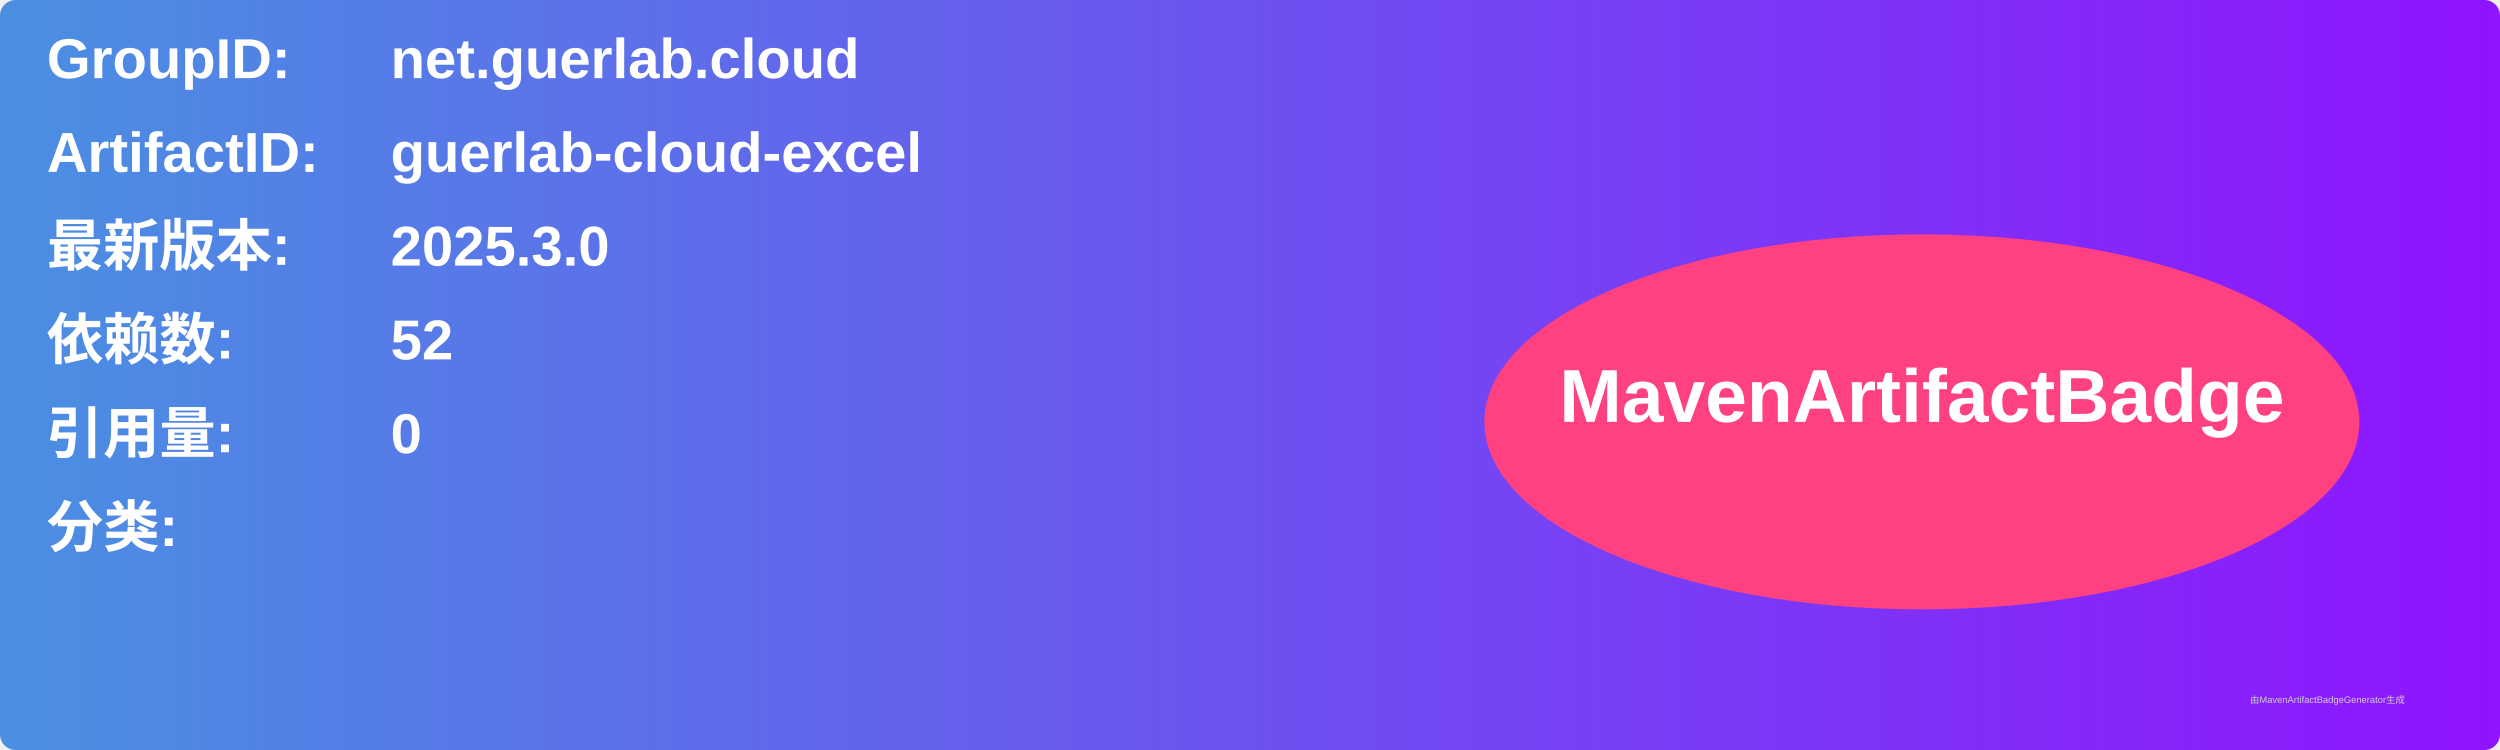
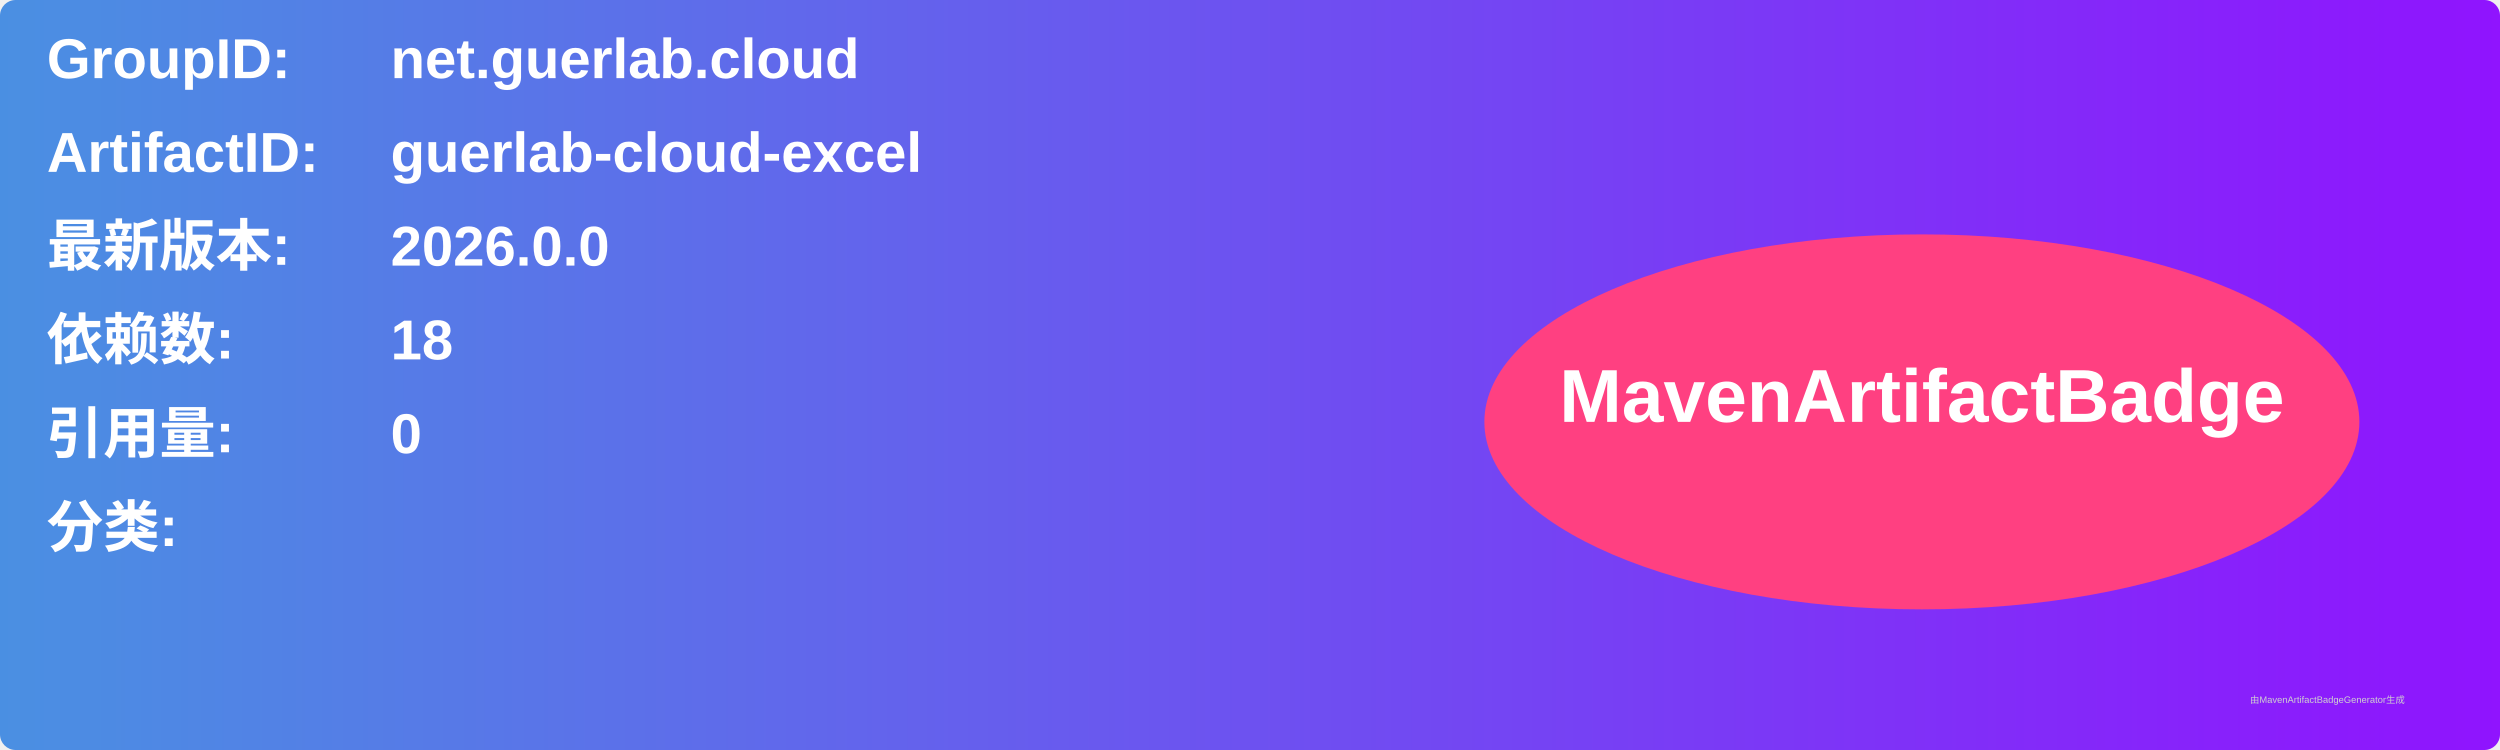
<svg xmlns="http://www.w3.org/2000/svg" width="800" height="240" viewBox="0 0 800 240">
  <linearGradient id="grad" x1="0%" y1="0%" x2="100%" y2="0%">
    <stop offset="0%" stop-color="#4a90e2" />
    <stop offset="100%" stop-color="#9013fe" />
  </linearGradient>
  <rect width="100%" height="100%" rx="5" ry="5" fill="url(#grad)" />
  <g transform="translate(15, 15)">
    <text x="0" y="10" font-family="Arial" font-size="18" fill="white" font-weight="bold" width="260">GroupID:</text>
    <text x="110" y="10" font-family="Arial" font-size="18" fill="white" font-weight="bold" width="460">net.guerlab.cloud</text>
    <text x="0" y="40" font-family="Arial" font-size="18" fill="white" font-weight="bold" width="260">ArtifactID:</text>
    <text x="110" y="40" font-family="Arial" font-size="18" fill="white" font-weight="bold" width="460">guerlab-cloud-excel</text>
    <text x="0" y="70" font-family="Arial" font-size="18" fill="white" font-weight="bold">最新版本:</text>
    <text x="110" y="70" font-family="Arial" font-size="18" fill="white" font-weight="bold">
-       <tspan font-weight="bold">2025.3.0</tspan>
+       <tspan font-weight="bold">2026.0.0</tspan>
    </text>
    <text x="0" y="100" font-family="Arial" font-size="18" fill="white" font-weight="bold">依赖数: </text>
    <text x="110" y="100" font-family="Arial" font-size="18" fill="white">
-       <tspan font-weight="bold">52</tspan>
+       <tspan font-weight="bold">18</tspan>
    </text>
    <text x="0" y="130" font-family="Arial" font-size="18" fill="white" font-weight="bold">引用量: </text>
    <text x="110" y="130" font-family="Arial" font-size="18" fill="white">
      <tspan font-weight="bold">0</tspan>
    </text>
    <text x="0" y="160" font-family="Arial" font-size="18" fill="white" font-weight="bold">分类:</text>
    <text x="10" y="190" font-family="Arial" font-size="10" fill="white">
      <tspan font-weight="bold" />
    </text>
    <ellipse cx="600" cy="120" rx="140" ry="60" fill="#ff4081" />
    <text x="600" y="120" text-anchor="middle" font-family="Arial" font-size="24" fill="white" font-weight="bold">MavenArtifactBadge</text>
  </g>
  <text x="720" y="225" font-family="Arial" font-size="3" fill="#d0d0d0">由MavenArtifactBadgeGenerator生成</text>
</svg>
